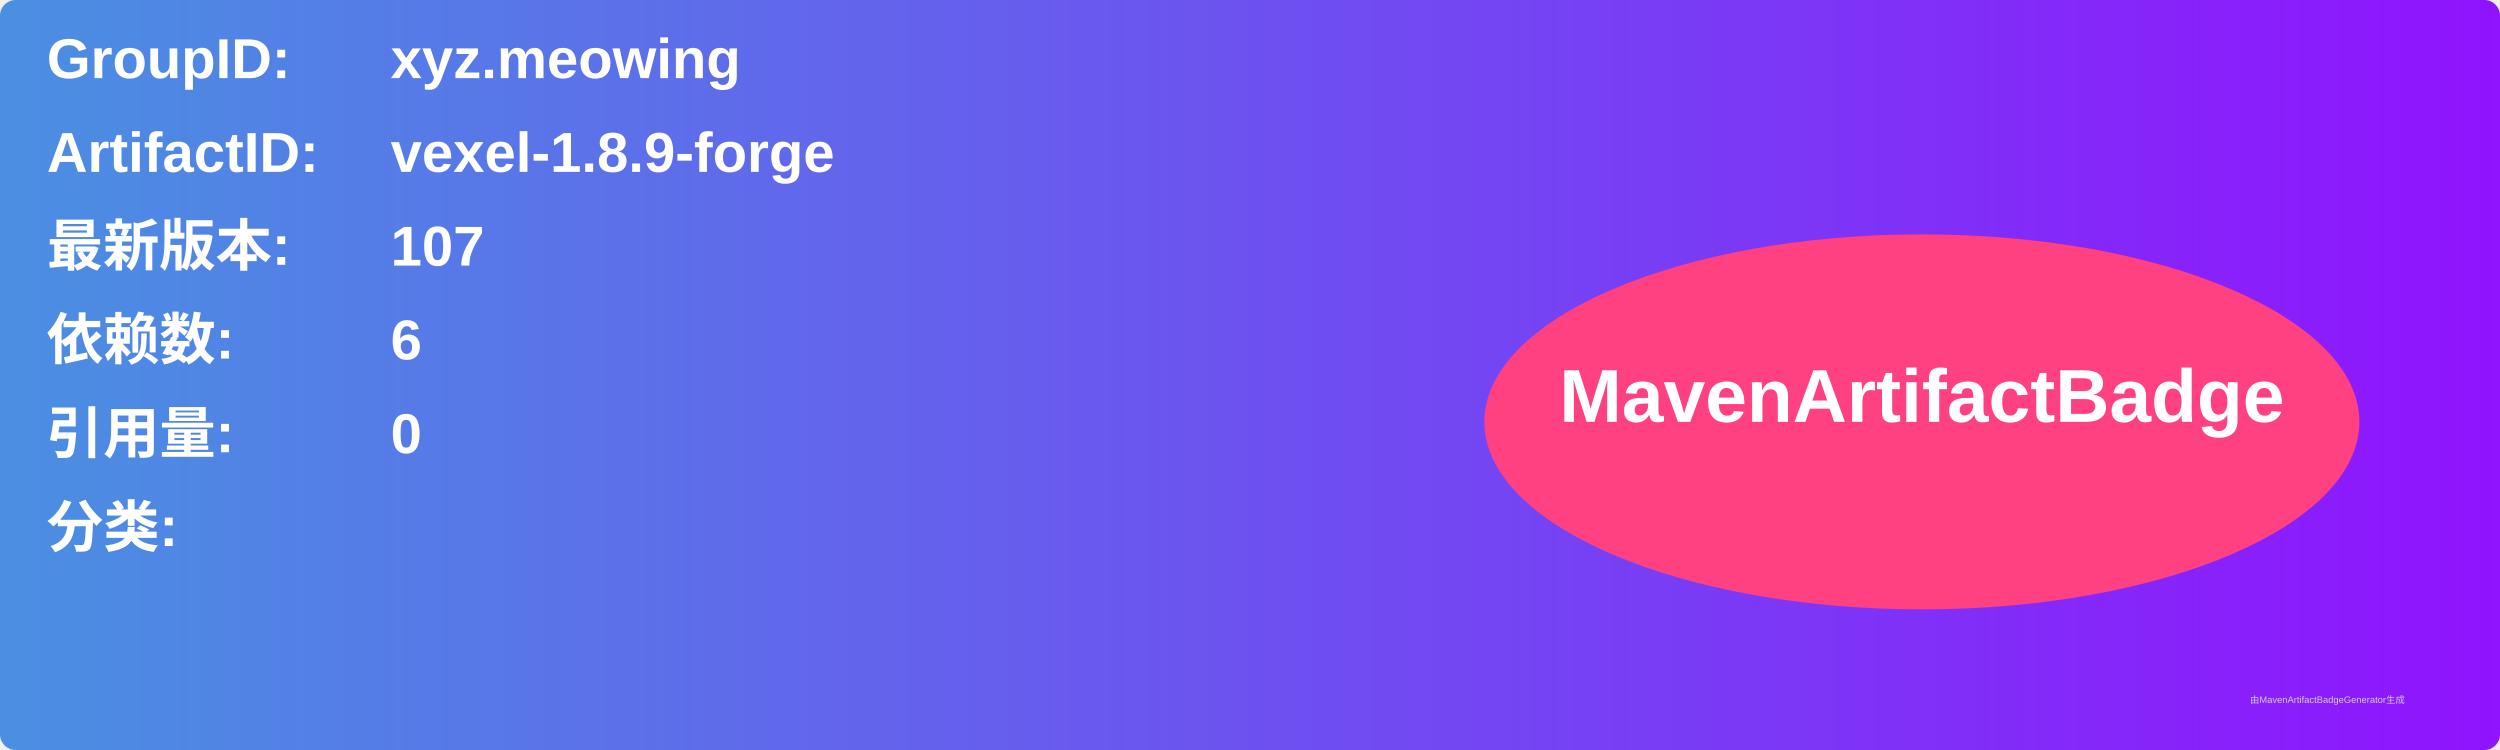
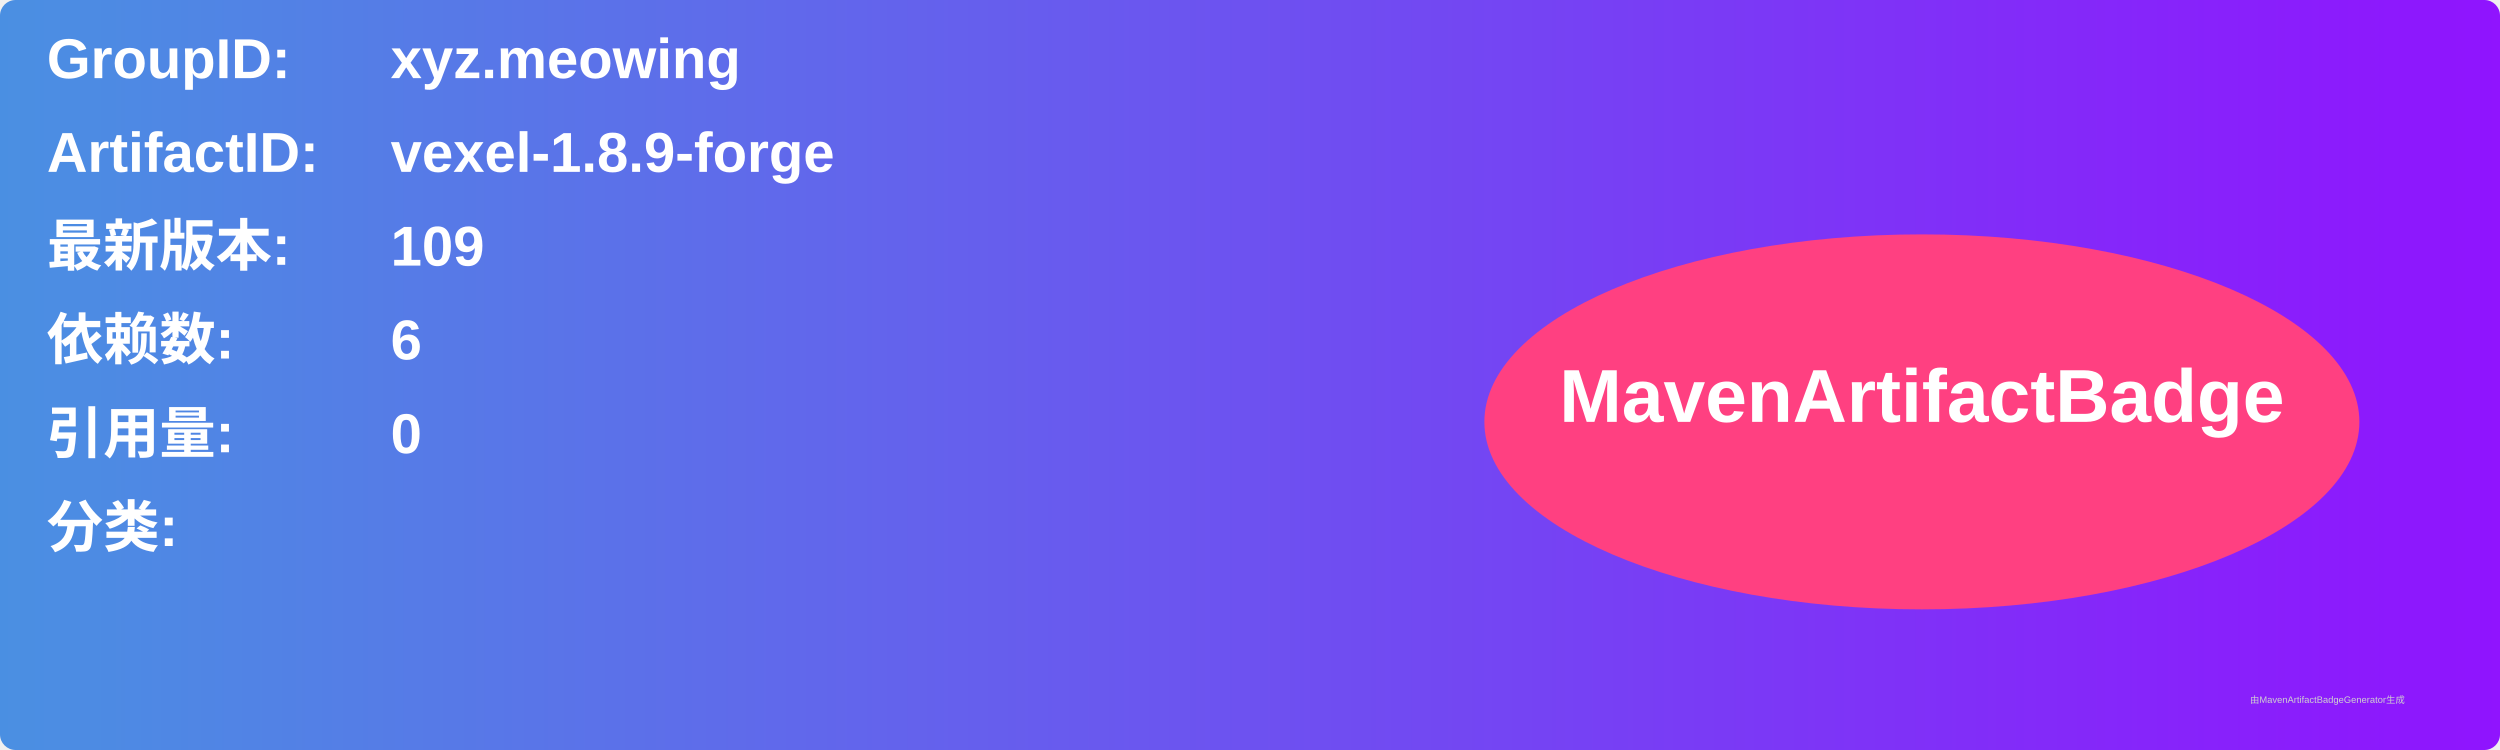
<svg xmlns="http://www.w3.org/2000/svg" width="800" height="240" viewBox="0 0 800 240">
  <linearGradient id="grad" x1="0%" y1="0%" x2="100%" y2="0%">
    <stop offset="0%" stop-color="#4a90e2" />
    <stop offset="100%" stop-color="#9013fe" />
  </linearGradient>
  <rect width="100%" height="100%" rx="5" ry="5" fill="url(#grad)" />
  <g transform="translate(15, 15)">
    <text x="0" y="10" font-family="Arial" font-size="18" fill="white" font-weight="bold" width="260">GroupID:</text>
    <text x="110" y="10" font-family="Arial" font-size="18" fill="white" font-weight="bold" width="460">xyz.meowing</text>
    <text x="0" y="40" font-family="Arial" font-size="18" fill="white" font-weight="bold" width="260">ArtifactID:</text>
    <text x="110" y="40" font-family="Arial" font-size="18" fill="white" font-weight="bold" width="460">vexel-1.8.9-forge</text>
    <text x="0" y="70" font-family="Arial" font-size="18" fill="white" font-weight="bold">最新版本:</text>
    <text x="110" y="70" font-family="Arial" font-size="18" fill="white" font-weight="bold">
-       <tspan font-weight="bold">107</tspan>
+       <tspan font-weight="bold">109</tspan>
    </text>
    <text x="0" y="100" font-family="Arial" font-size="18" fill="white" font-weight="bold">依赖数: </text>
    <text x="110" y="100" font-family="Arial" font-size="18" fill="white">
      <tspan font-weight="bold">6</tspan>
    </text>
    <text x="0" y="130" font-family="Arial" font-size="18" fill="white" font-weight="bold">引用量: </text>
    <text x="110" y="130" font-family="Arial" font-size="18" fill="white">
      <tspan font-weight="bold">0</tspan>
    </text>
    <text x="0" y="160" font-family="Arial" font-size="18" fill="white" font-weight="bold">分类:</text>
    <text x="10" y="190" font-family="Arial" font-size="10" fill="white">
      <tspan font-weight="bold" />
    </text>
    <ellipse cx="600" cy="120" rx="140" ry="60" fill="#ff4081" />
    <text x="600" y="120" text-anchor="middle" font-family="Arial" font-size="24" fill="white" font-weight="bold">MavenArtifactBadge</text>
  </g>
  <text x="720" y="225" font-family="Arial" font-size="3" fill="#d0d0d0">由MavenArtifactBadgeGenerator生成</text>
</svg>
